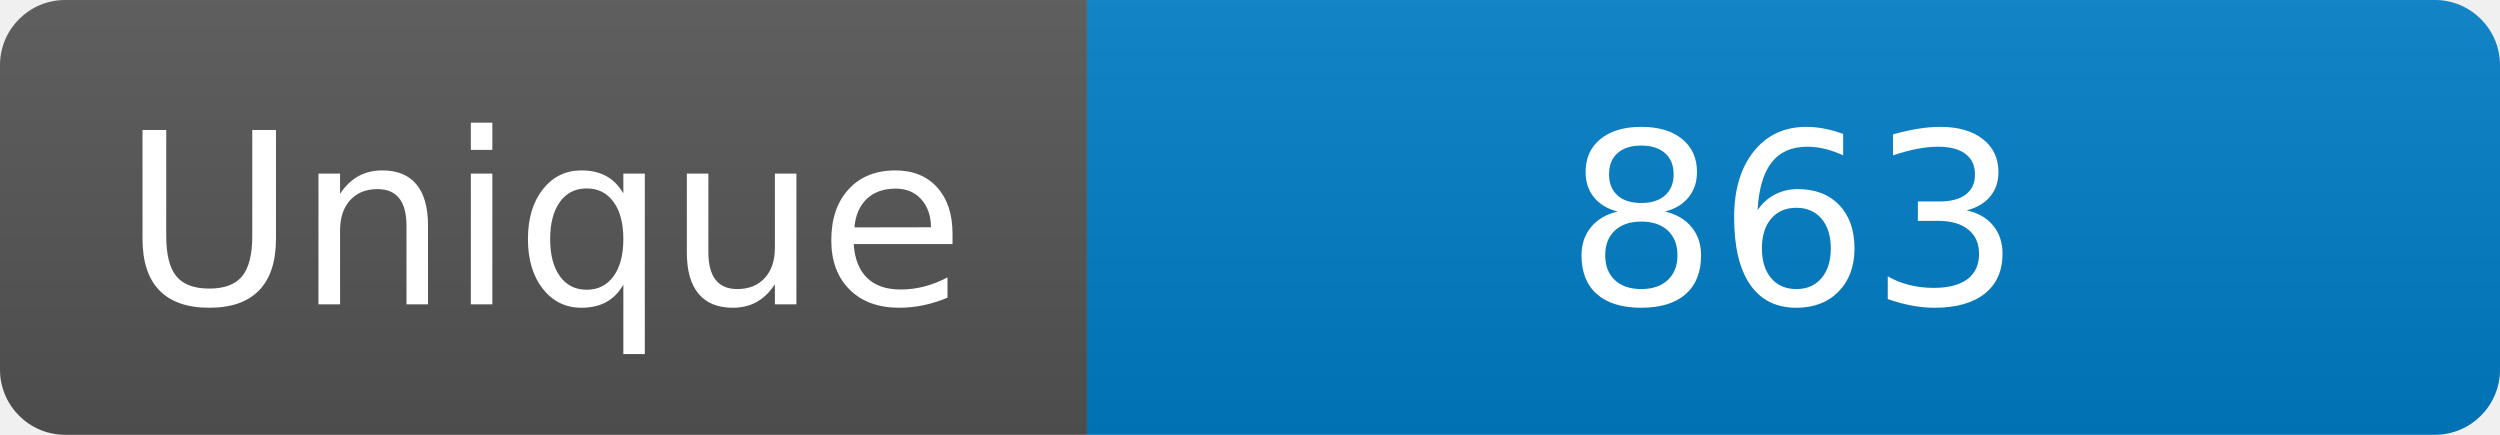
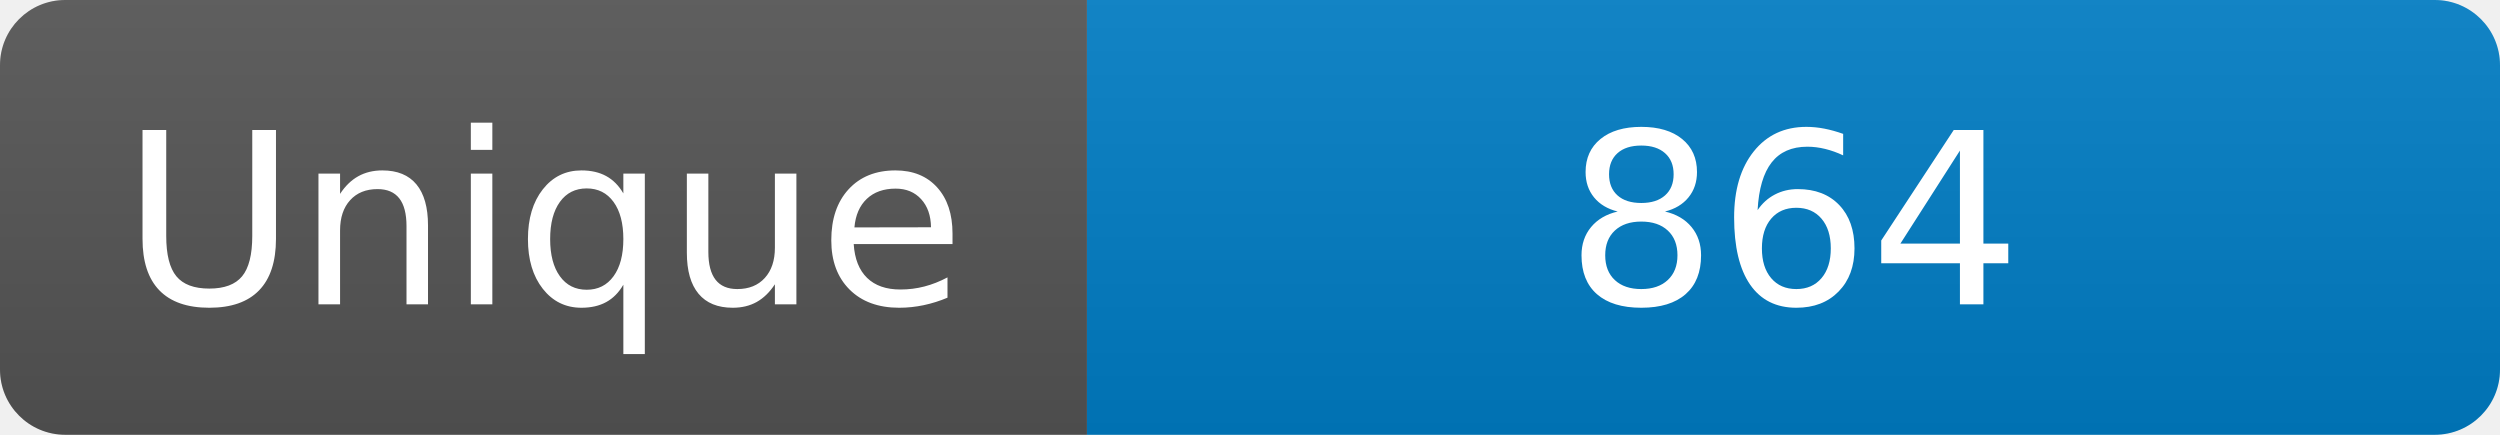
<svg xmlns="http://www.w3.org/2000/svg" width="115" height="20" role="img" aria-label="Maintained?: yes">
  <linearGradient id="s" x2="0" y2="100%">
    <stop offset="0" stop-color="#bbb" stop-opacity=".1" />
    <stop offset="1" stop-opacity=".1" />
  </linearGradient>
  <clipPath id="r">
    <rect width="115" height="20" rx="3" fill="#fff" />
  </clipPath>
  <g clip-path="url(#r)">
    <rect width="50" height="20" fill="#555" />
    <rect x="50" width="160" height="20" fill="#007ec6" />
    <rect width="115" height="20" fill="url(#s)" />
  </g>
  <g fill="#fff" text-anchor="middle" font-family="Verdana,Geneva,DejaVu Sans,sans-serif" font-size="110">
    <text x="250" y="140" transform="scale(.1)" fill="#fff">Unique</text>
-     <text x="825" y="140" transform="scale(.1)" fill="#fff">863</text>
+     <text x="825" y="140" transform="scale(.1)" fill="#fff">864</text>
  </g>
</svg>
